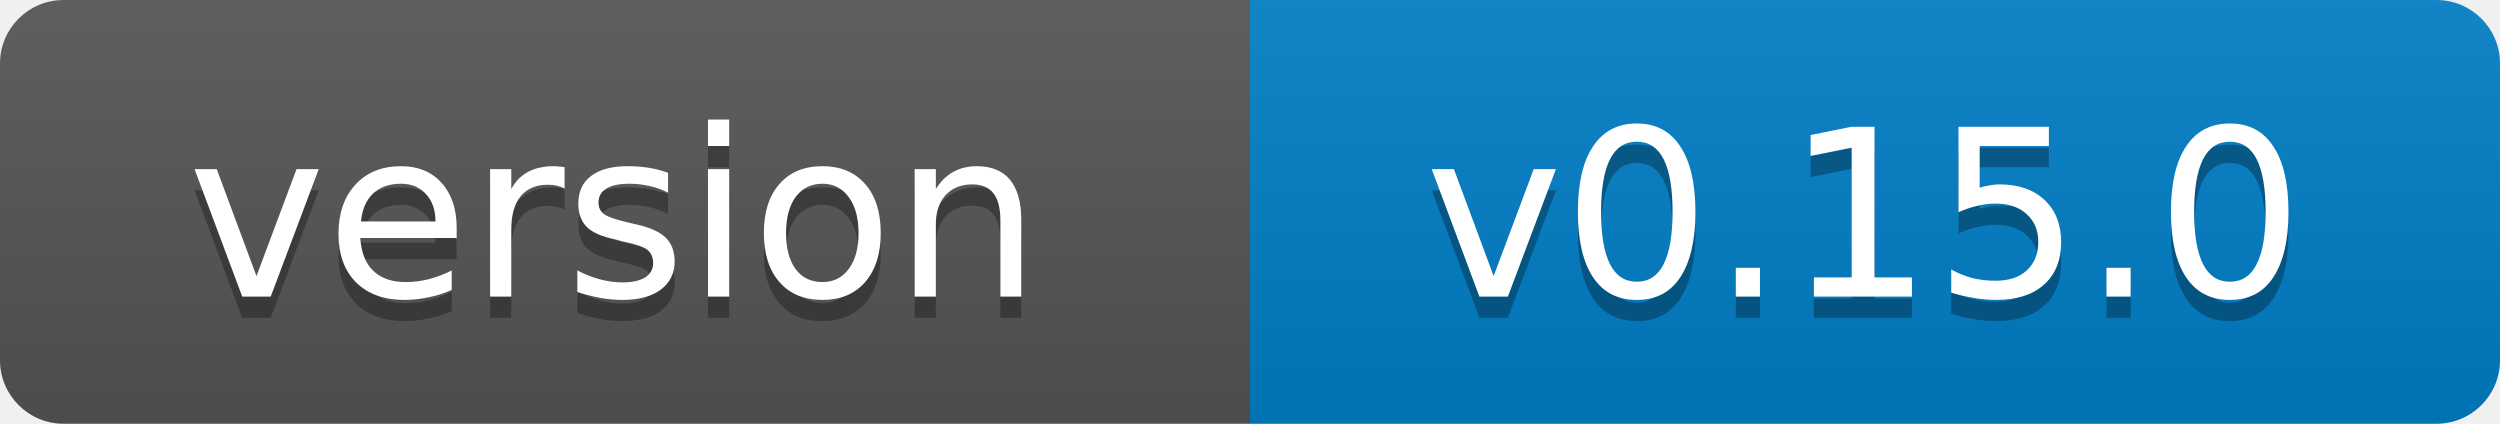
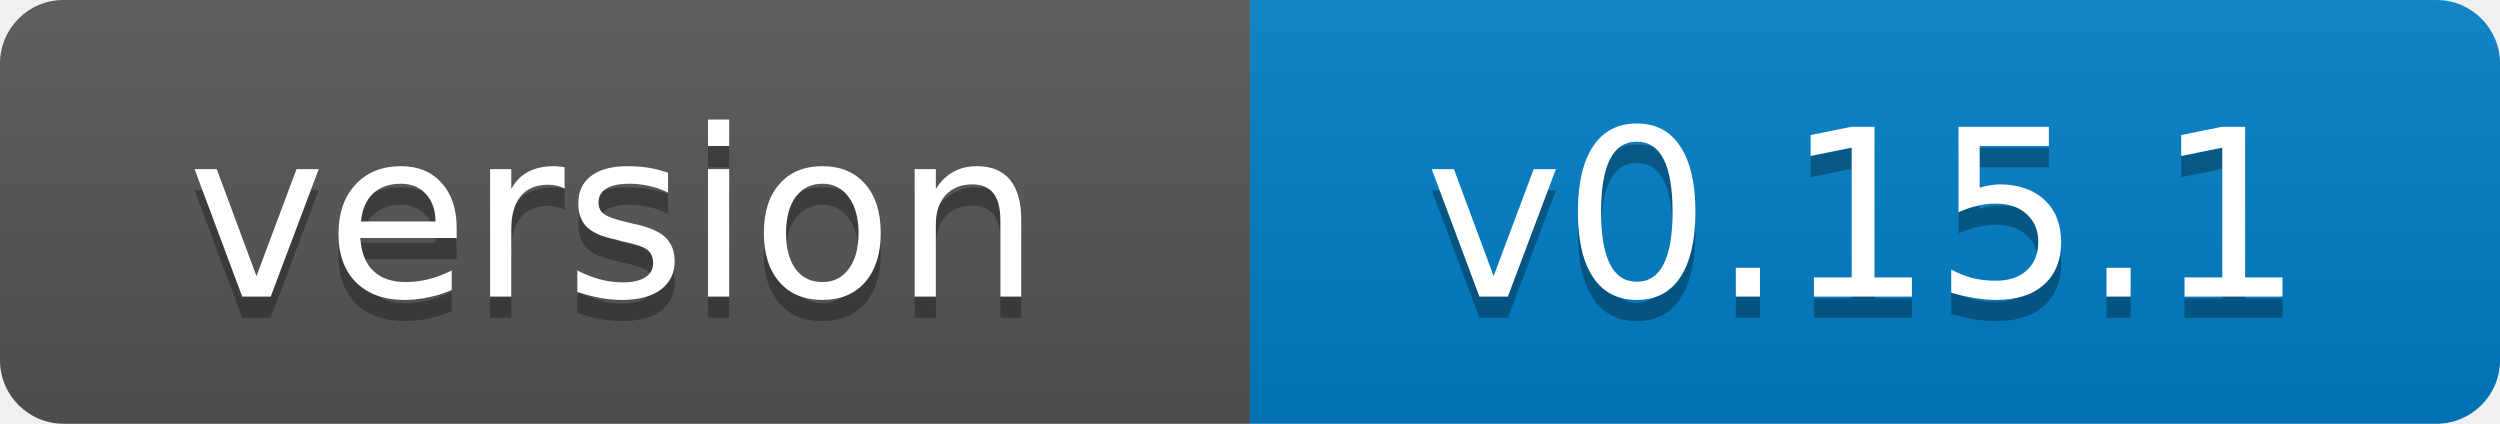
- <svg xmlns="http://www.w3.org/2000/svg" width="118" height="20" role="img" aria-label="version: v0.15.0">
+ <svg xmlns="http://www.w3.org/2000/svg" width="118" height="20" role="img" aria-label="version: v0.15.1">
  <linearGradient id="s" x2="0" y2="100%">
    <stop offset="0" stop-color="#bbb" stop-opacity=".1" />
    <stop offset="1" stop-opacity=".1" />
  </linearGradient>
  <clipPath id="r">
    <rect width="118" height="20" rx="3" fill="#fff" />
  </clipPath>
  <g clip-path="url(#r)">
    <rect width="59" height="20" fill="#555" />
    <rect x="59" width="59" height="20" fill="#007ec6" />
    <rect width="118" height="20" fill="url(#s)" />
  </g>
  <g fill="#fff" text-anchor="middle" font-family="Verdana,Geneva,DejaVu Sans,sans-serif" font-size="11">
    <text x="29" y="15" fill="#010101" fill-opacity=".3">version</text>
    <text x="29" y="14">version</text>
-     <text x="88" y="15" fill="#010101" fill-opacity=".3">v0.15.0</text>
-     <text x="88" y="14">v0.15.0</text>
+     <text x="88" y="15" fill="#010101" fill-opacity=".3">v0.15.1</text>
+     <text x="88" y="14">v0.15.1</text>
  </g>
</svg>
